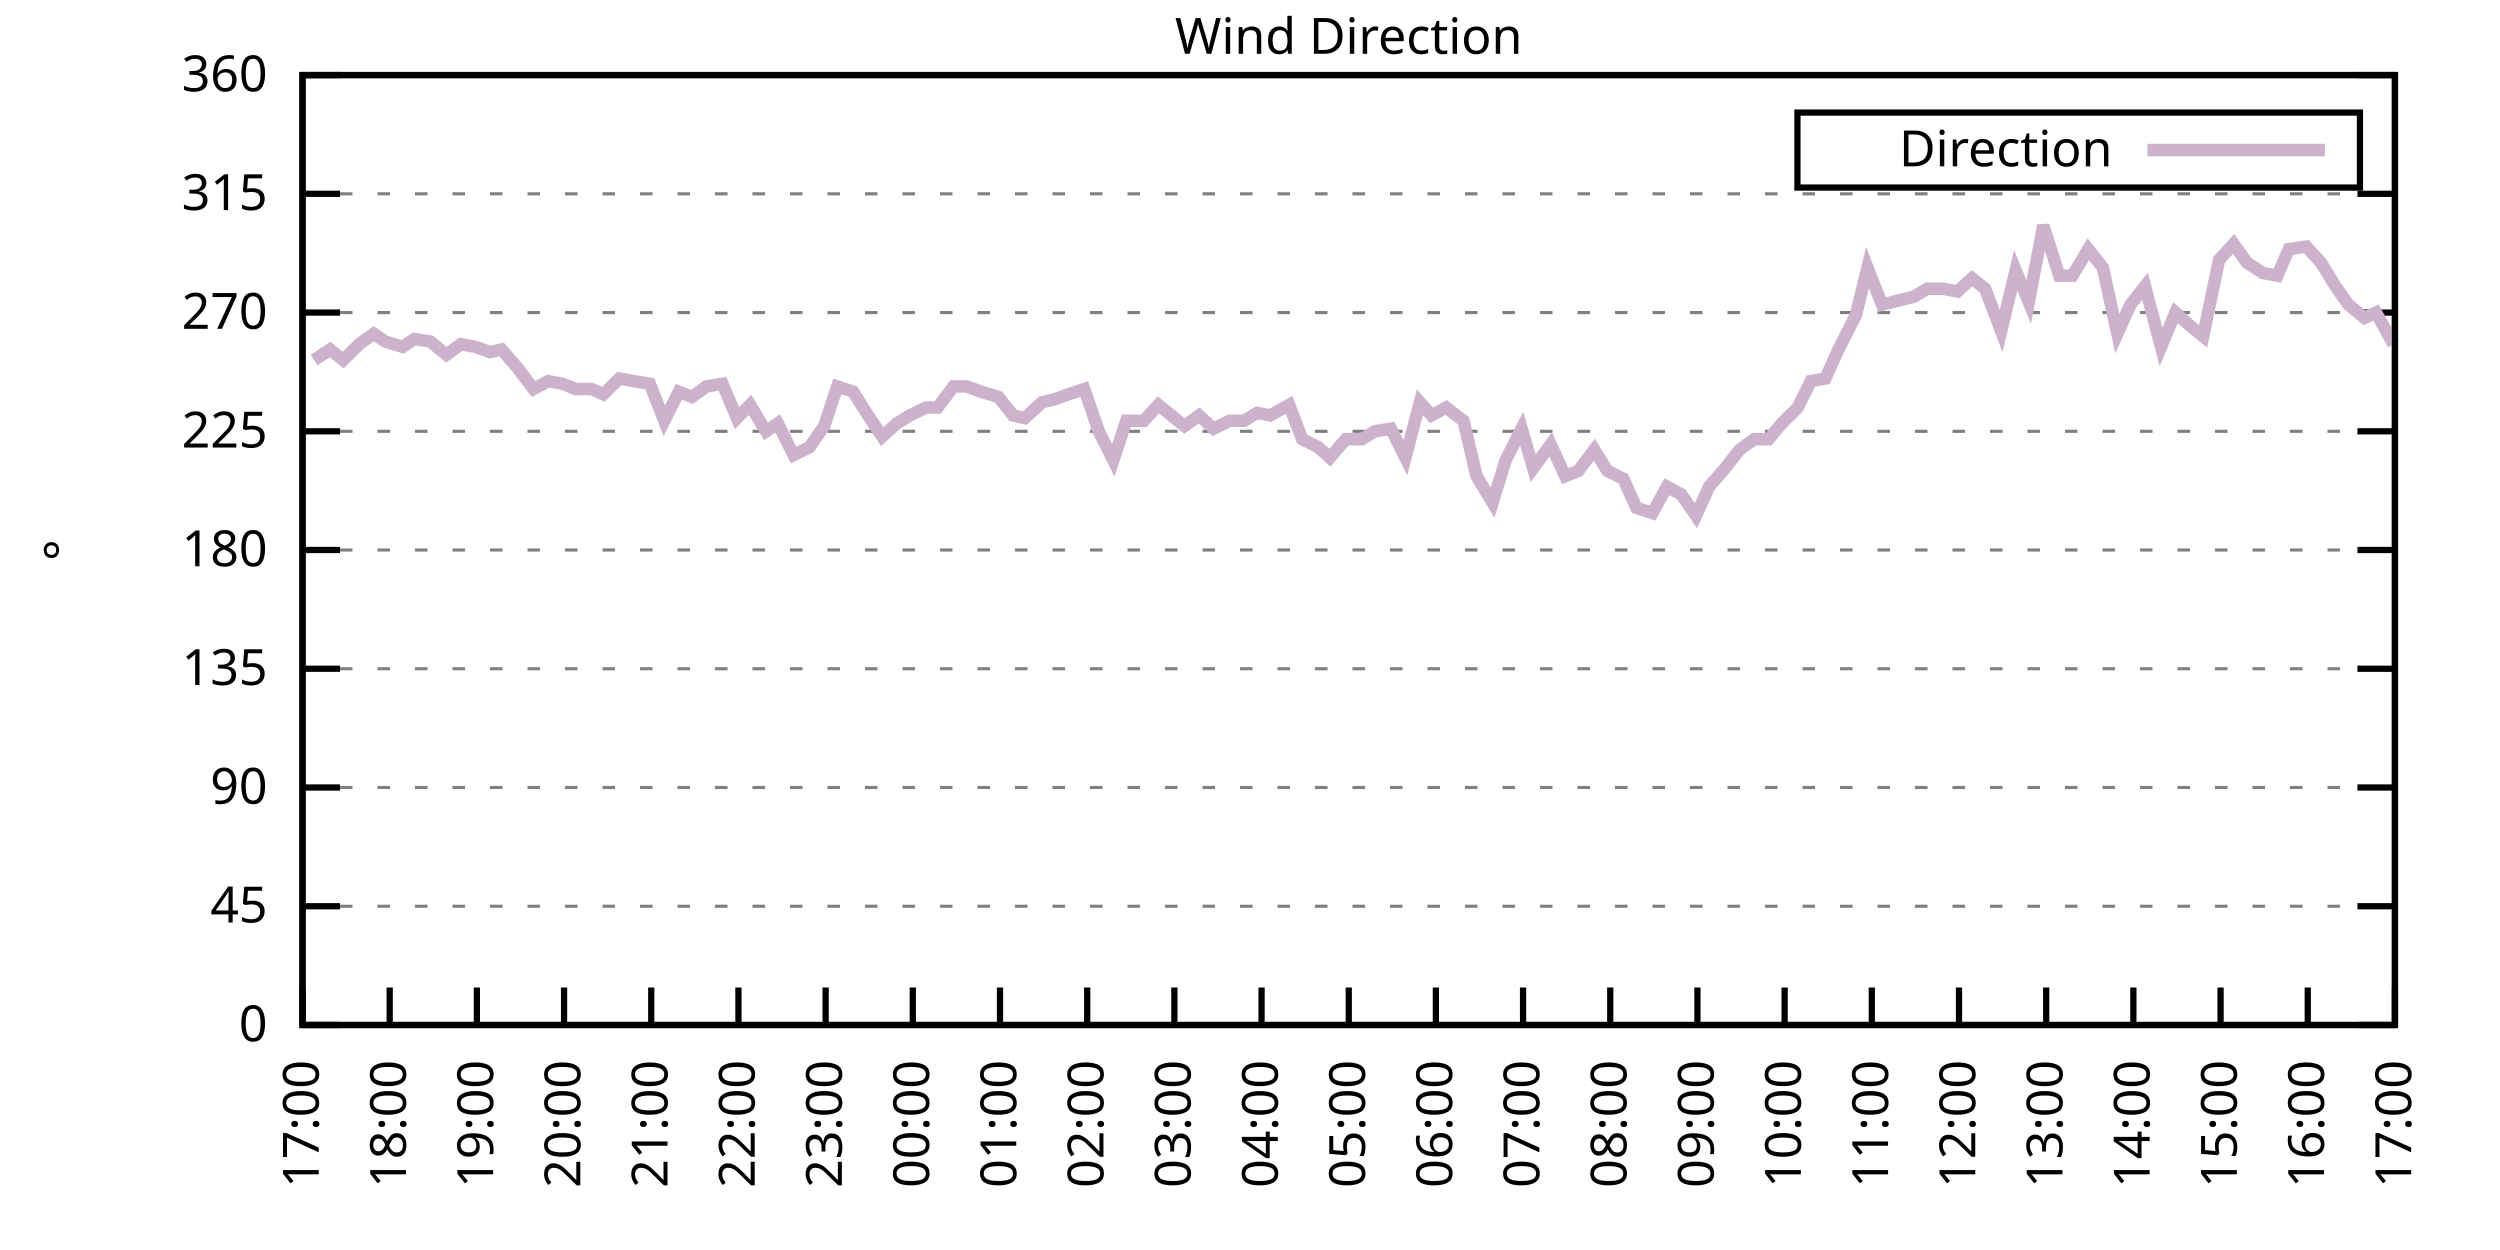
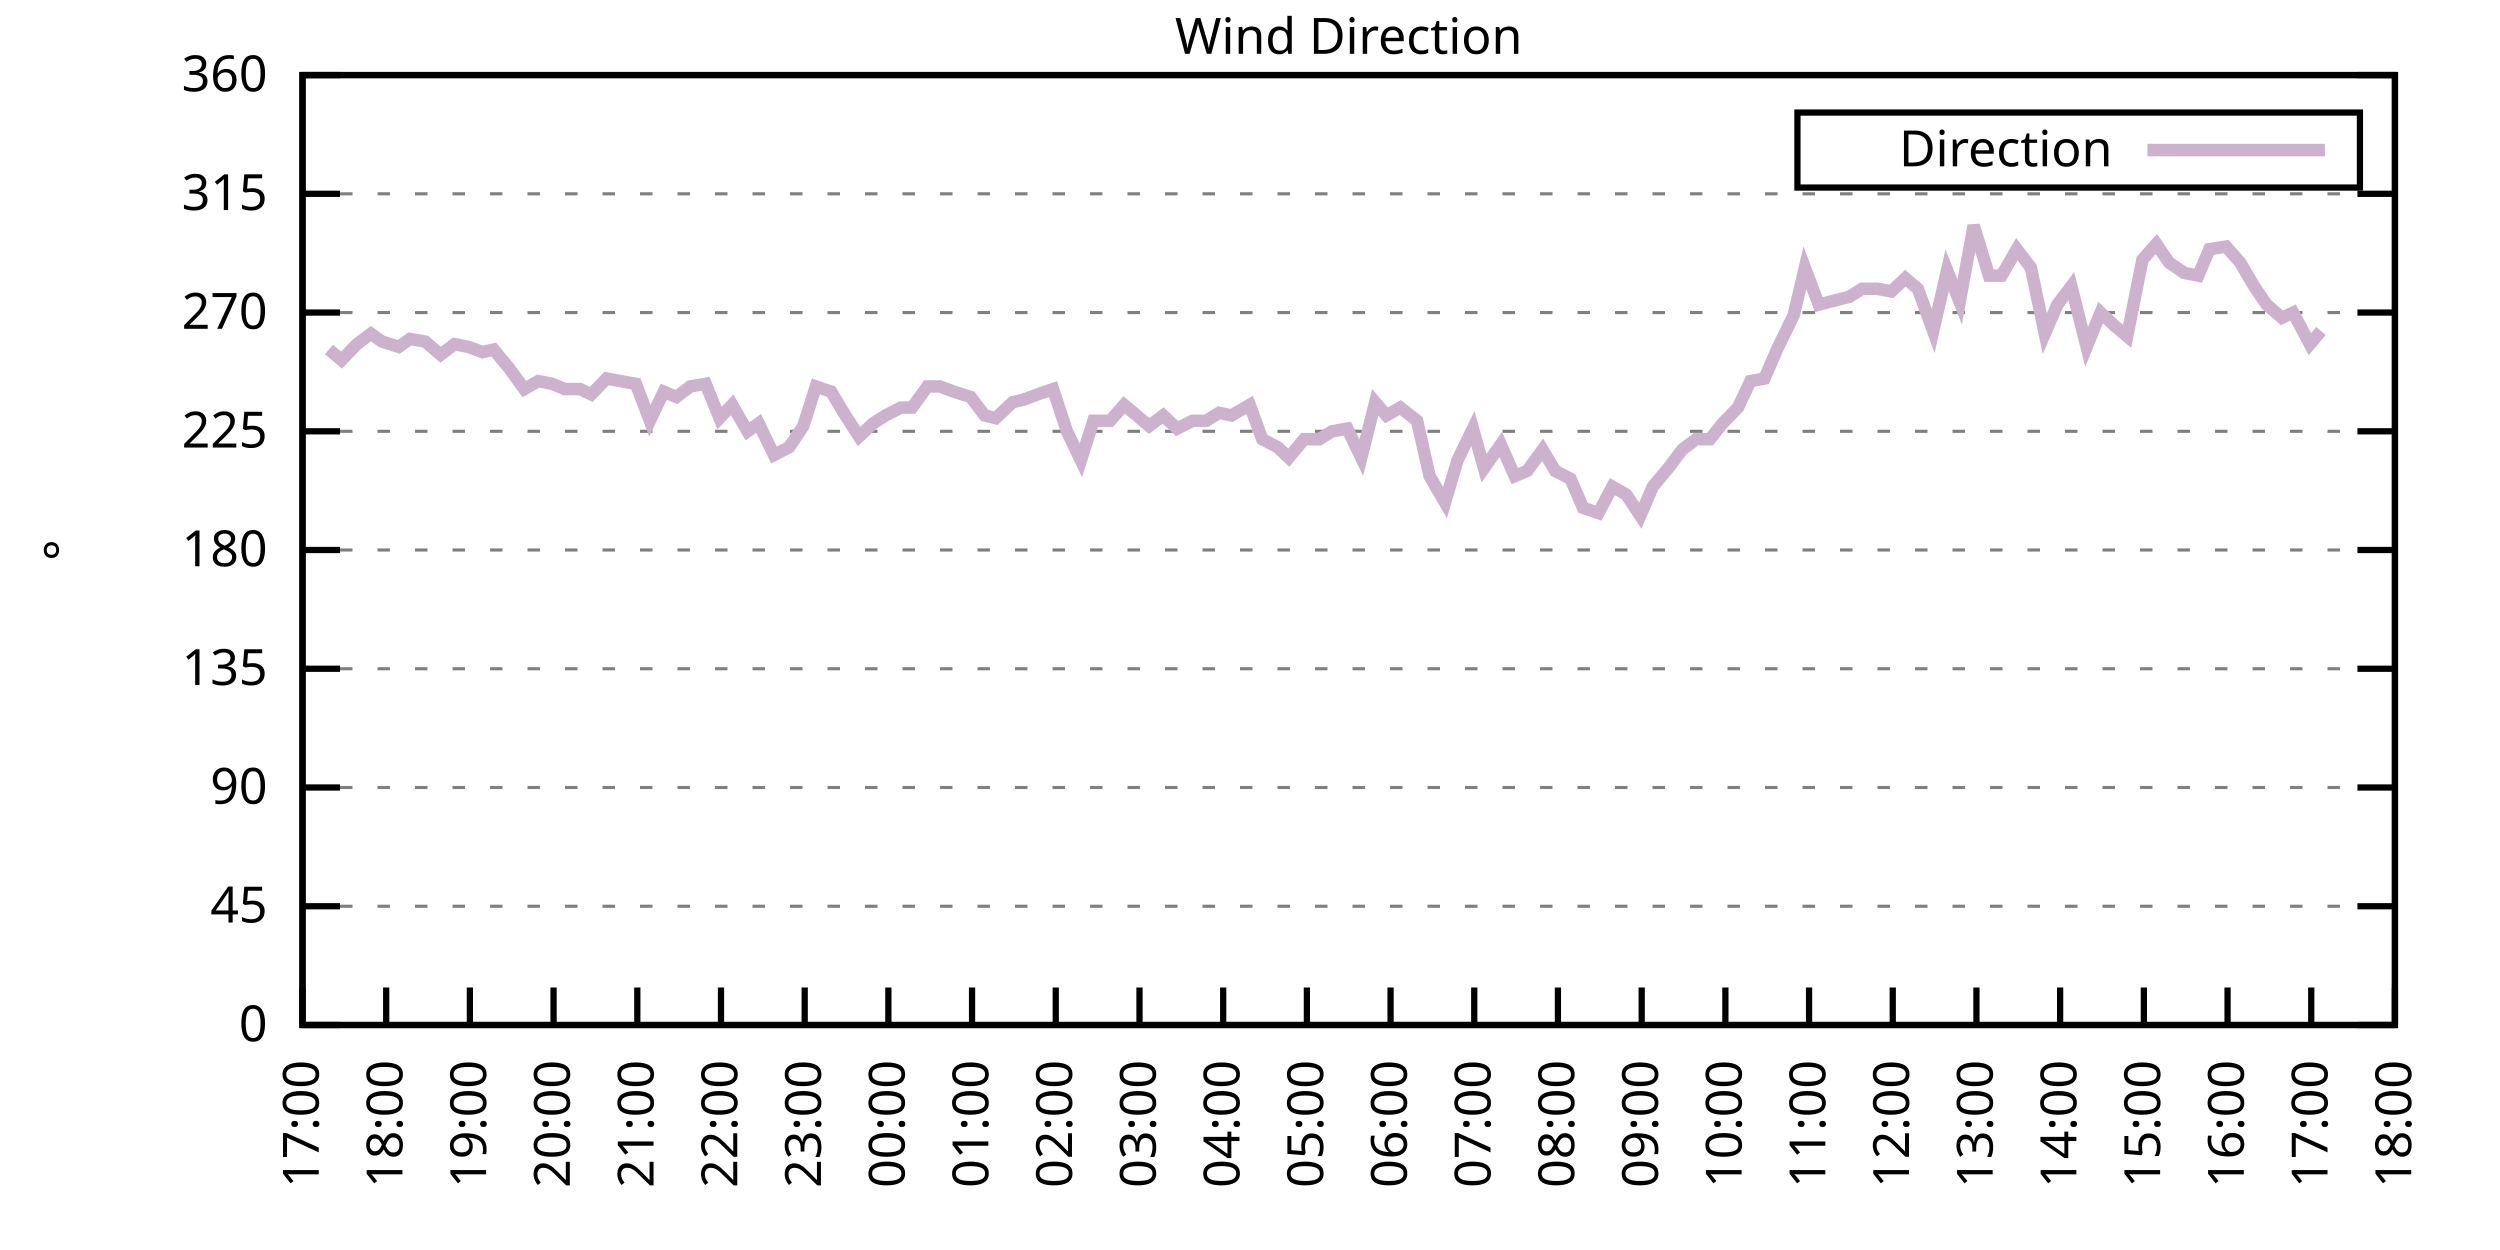
<svg xmlns="http://www.w3.org/2000/svg" xmlns:xlink="http://www.w3.org/1999/xlink" width="400" height="200" viewBox="0 0 400 200">
  <g id="gnuplot_canvas">
    <rect x="0" y="0" width="400" height="200" fill="none" />
    <defs>
      <circle id="gpDot" r="0.5" stroke-width="0.5" stroke="currentColor" />
      <path id="gpPt0" stroke-width="0.333" stroke="currentColor" d="M-1,0 h2 M0,-1 v2" />
      <path id="gpPt1" stroke-width="0.333" stroke="currentColor" d="M-1,-1 L1,1 M1,-1 L-1,1" />
      <path id="gpPt2" stroke-width="0.333" stroke="currentColor" d="M-1,0 L1,0 M0,-1 L0,1 M-1,-1 L1,1 M-1,1 L1,-1" />
      <rect id="gpPt3" stroke-width="0.333" stroke="currentColor" x="-1" y="-1" width="2" height="2" />
      <rect id="gpPt4" stroke-width="0.333" stroke="currentColor" fill="currentColor" x="-1" y="-1" width="2" height="2" />
      <circle id="gpPt5" stroke-width="0.333" stroke="currentColor" cx="0" cy="0" r="1" />
      <use xlink:href="#gpPt5" id="gpPt6" fill="currentColor" stroke="none" />
      <path id="gpPt7" stroke-width="0.333" stroke="currentColor" d="M0,-1.33 L-1.33,0.67 L1.33,0.67 z" />
      <use xlink:href="#gpPt7" id="gpPt8" fill="currentColor" stroke="none" />
      <use xlink:href="#gpPt7" id="gpPt9" stroke="currentColor" transform="rotate(180)" />
      <use xlink:href="#gpPt9" id="gpPt10" fill="currentColor" stroke="none" />
      <use xlink:href="#gpPt3" id="gpPt11" stroke="currentColor" transform="rotate(45)" />
      <use xlink:href="#gpPt11" id="gpPt12" fill="currentColor" stroke="none" />
      <path id="gpPt13" stroke-width="0.333" stroke="currentColor" d="M0,1.330 L1.265,0.411 L0.782,-1.067 L-0.782,-1.076 L-1.265,0.411 z" />
      <use xlink:href="#gpPt13" id="gpPt14" fill="currentColor" stroke="none" />
      <filter id="textbox" filterUnits="objectBoundingBox" x="0" y="0" height="1" width="1">
        <feFlood flood-color="white" flood-opacity="1" result="bgnd" />
        <feComposite in="SourceGraphic" in2="bgnd" operator="atop" />
      </filter>
      <filter id="greybox" filterUnits="objectBoundingBox" x="0" y="0" height="1" width="1">
        <feFlood flood-color="lightgrey" flood-opacity="1" result="grey" />
        <feComposite in="SourceGraphic" in2="grey" operator="atop" />
      </filter>
    </defs>
    <g fill="none" color="white" stroke="currentColor" stroke-width="1.00" stroke-linecap="butt" stroke-linejoin="miter">
</g>
    <g fill="none" color="black" stroke="currentColor" stroke-width="1.00" stroke-linecap="butt" stroke-linejoin="miter">
      <g stroke="none" shape-rendering="crispEdges">
        <polygon fill="rgb(255, 255, 255)" points="48.40,164.00 383.18,164.00 383.18,12.02 48.40,12.02 " />
      </g>
    </g>
    <g fill="none" color="black" stroke="currentColor" stroke-width="1.00" stroke-linecap="butt" stroke-linejoin="miter">
</g>
    <g fill="none" color="black" stroke="black" stroke-width="0.50" stroke-linecap="butt" stroke-linejoin="miter">
</g>
    <g fill="none" color="gray" stroke="currentColor" stroke-width="0.50" stroke-linecap="butt" stroke-linejoin="miter">
      <path stroke="gray" stroke-dasharray="2,4" class="gridline" d="M48.40,164.00 L383.19,164.00  " />
    </g>
    <g fill="none" color="gray" stroke="gray" stroke-width="1.00" stroke-linecap="butt" stroke-linejoin="miter">
</g>
    <g fill="none" color="black" stroke="currentColor" stroke-width="1.00" stroke-linecap="butt" stroke-linejoin="miter">
      <path stroke="black" d="M48.40,164.00 L54.40,164.00 M383.19,164.00 L377.19,164.00  " />
      <g transform="translate(42.80,166.60)" stroke="none" fill="black" font-family="Sans" font-size="8.00" text-anchor="end">
        <text>
          <tspan font-family="Sans"> 0</tspan>
        </text>
      </g>
    </g>
    <g fill="none" color="black" stroke="currentColor" stroke-width="1.00" stroke-linecap="butt" stroke-linejoin="miter">
</g>
    <g fill="none" color="black" stroke="black" stroke-width="0.50" stroke-linecap="butt" stroke-linejoin="miter">
</g>
    <g fill="none" color="gray" stroke="currentColor" stroke-width="0.50" stroke-linecap="butt" stroke-linejoin="miter">
      <path stroke="gray" stroke-dasharray="2,4" class="gridline" d="M48.40,145.00 L383.19,145.00  " />
    </g>
    <g fill="none" color="gray" stroke="gray" stroke-width="1.00" stroke-linecap="butt" stroke-linejoin="miter">
</g>
    <g fill="none" color="black" stroke="currentColor" stroke-width="1.00" stroke-linecap="butt" stroke-linejoin="miter">
      <path stroke="black" d="M48.40,145.00 L54.40,145.00 M383.19,145.00 L377.19,145.00  " />
      <g transform="translate(42.80,147.60)" stroke="none" fill="black" font-family="Sans" font-size="8.00" text-anchor="end">
        <text>
          <tspan font-family="Sans"> 45</tspan>
        </text>
      </g>
    </g>
    <g fill="none" color="black" stroke="currentColor" stroke-width="1.00" stroke-linecap="butt" stroke-linejoin="miter">
</g>
    <g fill="none" color="black" stroke="black" stroke-width="0.50" stroke-linecap="butt" stroke-linejoin="miter">
</g>
    <g fill="none" color="gray" stroke="currentColor" stroke-width="0.50" stroke-linecap="butt" stroke-linejoin="miter">
      <path stroke="gray" stroke-dasharray="2,4" class="gridline" d="M48.40,126.00 L383.19,126.00  " />
    </g>
    <g fill="none" color="gray" stroke="gray" stroke-width="1.00" stroke-linecap="butt" stroke-linejoin="miter">
</g>
    <g fill="none" color="black" stroke="currentColor" stroke-width="1.00" stroke-linecap="butt" stroke-linejoin="miter">
      <path stroke="black" d="M48.40,126.00 L54.40,126.00 M383.19,126.00 L377.19,126.00  " />
      <g transform="translate(42.80,128.60)" stroke="none" fill="black" font-family="Sans" font-size="8.00" text-anchor="end">
        <text>
          <tspan font-family="Sans"> 90</tspan>
        </text>
      </g>
    </g>
    <g fill="none" color="black" stroke="currentColor" stroke-width="1.00" stroke-linecap="butt" stroke-linejoin="miter">
</g>
    <g fill="none" color="black" stroke="black" stroke-width="0.50" stroke-linecap="butt" stroke-linejoin="miter">
</g>
    <g fill="none" color="gray" stroke="currentColor" stroke-width="0.50" stroke-linecap="butt" stroke-linejoin="miter">
      <path stroke="gray" stroke-dasharray="2,4" class="gridline" d="M48.40,107.00 L383.19,107.00  " />
    </g>
    <g fill="none" color="gray" stroke="gray" stroke-width="1.00" stroke-linecap="butt" stroke-linejoin="miter">
</g>
    <g fill="none" color="black" stroke="currentColor" stroke-width="1.00" stroke-linecap="butt" stroke-linejoin="miter">
      <path stroke="black" d="M48.40,107.00 L54.40,107.00 M383.19,107.00 L377.19,107.00  " />
      <g transform="translate(42.80,109.60)" stroke="none" fill="black" font-family="Sans" font-size="8.00" text-anchor="end">
        <text>
          <tspan font-family="Sans"> 135</tspan>
        </text>
      </g>
    </g>
    <g fill="none" color="black" stroke="currentColor" stroke-width="1.00" stroke-linecap="butt" stroke-linejoin="miter">
</g>
    <g fill="none" color="black" stroke="black" stroke-width="0.50" stroke-linecap="butt" stroke-linejoin="miter">
</g>
    <g fill="none" color="gray" stroke="currentColor" stroke-width="0.50" stroke-linecap="butt" stroke-linejoin="miter">
      <path stroke="gray" stroke-dasharray="2,4" class="gridline" d="M48.40,88.00 L383.19,88.00  " />
    </g>
    <g fill="none" color="gray" stroke="gray" stroke-width="1.00" stroke-linecap="butt" stroke-linejoin="miter">
</g>
    <g fill="none" color="black" stroke="currentColor" stroke-width="1.00" stroke-linecap="butt" stroke-linejoin="miter">
      <path stroke="black" d="M48.40,88.00 L54.40,88.00 M383.19,88.00 L377.19,88.00  " />
      <g transform="translate(42.80,90.60)" stroke="none" fill="black" font-family="Sans" font-size="8.00" text-anchor="end">
        <text>
          <tspan font-family="Sans"> 180</tspan>
        </text>
      </g>
    </g>
    <g fill="none" color="black" stroke="currentColor" stroke-width="1.00" stroke-linecap="butt" stroke-linejoin="miter">
</g>
    <g fill="none" color="black" stroke="black" stroke-width="0.50" stroke-linecap="butt" stroke-linejoin="miter">
</g>
    <g fill="none" color="gray" stroke="currentColor" stroke-width="0.50" stroke-linecap="butt" stroke-linejoin="miter">
      <path stroke="gray" stroke-dasharray="2,4" class="gridline" d="M48.40,69.01 L383.19,69.01  " />
    </g>
    <g fill="none" color="gray" stroke="gray" stroke-width="1.00" stroke-linecap="butt" stroke-linejoin="miter">
</g>
    <g fill="none" color="black" stroke="currentColor" stroke-width="1.00" stroke-linecap="butt" stroke-linejoin="miter">
      <path stroke="black" d="M48.40,69.01 L54.40,69.01 M383.19,69.01 L377.19,69.01  " />
      <g transform="translate(42.80,71.61)" stroke="none" fill="black" font-family="Sans" font-size="8.00" text-anchor="end">
        <text>
          <tspan font-family="Sans"> 225</tspan>
        </text>
      </g>
    </g>
    <g fill="none" color="black" stroke="currentColor" stroke-width="1.00" stroke-linecap="butt" stroke-linejoin="miter">
</g>
    <g fill="none" color="black" stroke="black" stroke-width="0.50" stroke-linecap="butt" stroke-linejoin="miter">
</g>
    <g fill="none" color="gray" stroke="currentColor" stroke-width="0.50" stroke-linecap="butt" stroke-linejoin="miter">
      <path stroke="gray" stroke-dasharray="2,4" class="gridline" d="M48.40,50.01 L383.19,50.01  " />
    </g>
    <g fill="none" color="gray" stroke="gray" stroke-width="1.00" stroke-linecap="butt" stroke-linejoin="miter">
</g>
    <g fill="none" color="black" stroke="currentColor" stroke-width="1.00" stroke-linecap="butt" stroke-linejoin="miter">
      <path stroke="black" d="M48.40,50.01 L54.40,50.01 M383.19,50.01 L377.19,50.01  " />
      <g transform="translate(42.80,52.61)" stroke="none" fill="black" font-family="Sans" font-size="8.00" text-anchor="end">
        <text>
          <tspan font-family="Sans"> 270</tspan>
        </text>
      </g>
    </g>
    <g fill="none" color="black" stroke="currentColor" stroke-width="1.00" stroke-linecap="butt" stroke-linejoin="miter">
</g>
    <g fill="none" color="black" stroke="black" stroke-width="0.50" stroke-linecap="butt" stroke-linejoin="miter">
</g>
    <g fill="none" color="gray" stroke="currentColor" stroke-width="0.50" stroke-linecap="butt" stroke-linejoin="miter">
      <path stroke="gray" stroke-dasharray="2,4" class="gridline" d="M48.40,31.01 L383.19,31.01  " />
    </g>
    <g fill="none" color="gray" stroke="gray" stroke-width="1.00" stroke-linecap="butt" stroke-linejoin="miter">
</g>
    <g fill="none" color="black" stroke="currentColor" stroke-width="1.00" stroke-linecap="butt" stroke-linejoin="miter">
      <path stroke="black" d="M48.40,31.01 L54.40,31.01 M383.19,31.01 L377.19,31.01  " />
      <g transform="translate(42.80,33.61)" stroke="none" fill="black" font-family="Sans" font-size="8.00" text-anchor="end">
        <text>
          <tspan font-family="Sans"> 315</tspan>
        </text>
      </g>
    </g>
    <g fill="none" color="black" stroke="currentColor" stroke-width="1.00" stroke-linecap="butt" stroke-linejoin="miter">
</g>
    <g fill="none" color="black" stroke="black" stroke-width="0.50" stroke-linecap="butt" stroke-linejoin="miter">
</g>
    <g fill="none" color="gray" stroke="currentColor" stroke-width="0.50" stroke-linecap="butt" stroke-linejoin="miter">
      <path stroke="gray" stroke-dasharray="2,4" class="gridline" d="M48.40,12.01 L383.19,12.01  " />
    </g>
    <g fill="none" color="gray" stroke="gray" stroke-width="1.00" stroke-linecap="butt" stroke-linejoin="miter">
</g>
    <g fill="none" color="black" stroke="currentColor" stroke-width="1.00" stroke-linecap="butt" stroke-linejoin="miter">
      <path stroke="black" d="M48.40,12.01 L54.40,12.01 M383.19,12.01 L377.19,12.01  " />
      <g transform="translate(42.80,14.61)" stroke="none" fill="black" font-family="Sans" font-size="8.00" text-anchor="end">
        <text>
          <tspan font-family="Sans"> 360</tspan>
        </text>
      </g>
    </g>
    <g fill="none" color="black" stroke="currentColor" stroke-width="1.00" stroke-linecap="butt" stroke-linejoin="miter">
      <path stroke="black" d="M48.40,164.00 L48.40,158.00  " />
      <g transform="translate(51.00,169.60) rotate(270.00)" stroke="none" fill="black" font-family="Sans" font-size="8.00" text-anchor="end">
        <text>
          <tspan font-family="Sans">17:00</tspan>
        </text>
      </g>
    </g>
    <g fill="none" color="black" stroke="currentColor" stroke-width="1.00" stroke-linecap="butt" stroke-linejoin="miter">
-       <path stroke="black" d="M62.35,164.00 L62.35,158.00  " />
-       <g transform="translate(64.95,169.60) rotate(270.00)" stroke="none" fill="black" font-family="Sans" font-size="8.00" text-anchor="end">
+       <path stroke="black" d="M61.79,164.00 L61.79,158.00  " />
+       <g transform="translate(64.39,169.60) rotate(270.00)" stroke="none" fill="black" font-family="Sans" font-size="8.00" text-anchor="end">
        <text>
          <tspan font-family="Sans">18:00</tspan>
        </text>
      </g>
    </g>
    <g fill="none" color="black" stroke="currentColor" stroke-width="1.00" stroke-linecap="butt" stroke-linejoin="miter">
-       <path stroke="black" d="M76.30,164.00 L76.30,158.00  " />
-       <g transform="translate(78.90,169.60) rotate(270.00)" stroke="none" fill="black" font-family="Sans" font-size="8.00" text-anchor="end">
+       <path stroke="black" d="M75.18,164.00 L75.18,158.00  " />
+       <g transform="translate(77.78,169.60) rotate(270.00)" stroke="none" fill="black" font-family="Sans" font-size="8.00" text-anchor="end">
        <text>
          <tspan font-family="Sans">19:00</tspan>
        </text>
      </g>
    </g>
    <g fill="none" color="black" stroke="currentColor" stroke-width="1.00" stroke-linecap="butt" stroke-linejoin="miter">
-       <path stroke="black" d="M90.25,164.00 L90.25,158.00  " />
-       <g transform="translate(92.85,169.60) rotate(270.00)" stroke="none" fill="black" font-family="Sans" font-size="8.00" text-anchor="end">
+       <path stroke="black" d="M88.57,164.00 L88.57,158.00  " />
+       <g transform="translate(91.17,169.60) rotate(270.00)" stroke="none" fill="black" font-family="Sans" font-size="8.00" text-anchor="end">
        <text>
          <tspan font-family="Sans">20:00</tspan>
        </text>
      </g>
    </g>
    <g fill="none" color="black" stroke="currentColor" stroke-width="1.00" stroke-linecap="butt" stroke-linejoin="miter">
-       <path stroke="black" d="M104.20,164.00 L104.20,158.00  " />
-       <g transform="translate(106.80,169.60) rotate(270.00)" stroke="none" fill="black" font-family="Sans" font-size="8.00" text-anchor="end">
+       <path stroke="black" d="M101.97,164.00 L101.97,158.00  " />
+       <g transform="translate(104.57,169.60) rotate(270.00)" stroke="none" fill="black" font-family="Sans" font-size="8.00" text-anchor="end">
        <text>
          <tspan font-family="Sans">21:00</tspan>
        </text>
      </g>
    </g>
    <g fill="none" color="black" stroke="currentColor" stroke-width="1.00" stroke-linecap="butt" stroke-linejoin="miter">
-       <path stroke="black" d="M118.15,164.00 L118.15,158.00  " />
-       <g transform="translate(120.75,169.60) rotate(270.00)" stroke="none" fill="black" font-family="Sans" font-size="8.00" text-anchor="end">
+       <path stroke="black" d="M115.36,164.00 L115.36,158.00  " />
+       <g transform="translate(117.96,169.60) rotate(270.00)" stroke="none" fill="black" font-family="Sans" font-size="8.00" text-anchor="end">
        <text>
          <tspan font-family="Sans">22:00</tspan>
        </text>
      </g>
    </g>
    <g fill="none" color="black" stroke="currentColor" stroke-width="1.00" stroke-linecap="butt" stroke-linejoin="miter">
-       <path stroke="black" d="M132.10,164.00 L132.10,158.00  " />
-       <g transform="translate(134.70,169.60) rotate(270.00)" stroke="none" fill="black" font-family="Sans" font-size="8.00" text-anchor="end">
+       <path stroke="black" d="M128.75,164.00 L128.75,158.00  " />
+       <g transform="translate(131.35,169.60) rotate(270.00)" stroke="none" fill="black" font-family="Sans" font-size="8.00" text-anchor="end">
        <text>
          <tspan font-family="Sans">23:00</tspan>
        </text>
      </g>
    </g>
    <g fill="none" color="black" stroke="currentColor" stroke-width="1.00" stroke-linecap="butt" stroke-linejoin="miter">
-       <path stroke="black" d="M146.05,164.00 L146.05,158.00  " />
-       <g transform="translate(148.65,169.60) rotate(270.00)" stroke="none" fill="black" font-family="Sans" font-size="8.00" text-anchor="end">
+       <path stroke="black" d="M142.14,164.00 L142.14,158.00  " />
+       <g transform="translate(144.74,169.60) rotate(270.00)" stroke="none" fill="black" font-family="Sans" font-size="8.00" text-anchor="end">
        <text>
          <tspan font-family="Sans">00:00</tspan>
        </text>
      </g>
    </g>
    <g fill="none" color="black" stroke="currentColor" stroke-width="1.00" stroke-linecap="butt" stroke-linejoin="miter">
-       <path stroke="black" d="M160.00,164.00 L160.00,158.00  " />
-       <g transform="translate(162.60,169.60) rotate(270.00)" stroke="none" fill="black" font-family="Sans" font-size="8.00" text-anchor="end">
+       <path stroke="black" d="M155.53,164.00 L155.53,158.00  " />
+       <g transform="translate(158.13,169.60) rotate(270.00)" stroke="none" fill="black" font-family="Sans" font-size="8.00" text-anchor="end">
        <text>
          <tspan font-family="Sans">01:00</tspan>
        </text>
      </g>
    </g>
    <g fill="none" color="black" stroke="currentColor" stroke-width="1.00" stroke-linecap="butt" stroke-linejoin="miter">
-       <path stroke="black" d="M173.95,164.00 L173.95,158.00  " />
-       <g transform="translate(176.55,169.60) rotate(270.00)" stroke="none" fill="black" font-family="Sans" font-size="8.00" text-anchor="end">
+       <path stroke="black" d="M168.92,164.00 L168.92,158.00  " />
+       <g transform="translate(171.52,169.60) rotate(270.00)" stroke="none" fill="black" font-family="Sans" font-size="8.00" text-anchor="end">
        <text>
          <tspan font-family="Sans">02:00</tspan>
        </text>
      </g>
    </g>
    <g fill="none" color="black" stroke="currentColor" stroke-width="1.00" stroke-linecap="butt" stroke-linejoin="miter">
-       <path stroke="black" d="M187.90,164.00 L187.90,158.00  " />
-       <g transform="translate(190.50,169.60) rotate(270.00)" stroke="none" fill="black" font-family="Sans" font-size="8.00" text-anchor="end">
+       <path stroke="black" d="M182.32,164.00 L182.32,158.00  " />
+       <g transform="translate(184.92,169.60) rotate(270.00)" stroke="none" fill="black" font-family="Sans" font-size="8.00" text-anchor="end">
        <text>
          <tspan font-family="Sans">03:00</tspan>
        </text>
      </g>
    </g>
    <g fill="none" color="black" stroke="currentColor" stroke-width="1.00" stroke-linecap="butt" stroke-linejoin="miter">
-       <path stroke="black" d="M201.85,164.00 L201.85,158.00  " />
-       <g transform="translate(204.45,169.60) rotate(270.00)" stroke="none" fill="black" font-family="Sans" font-size="8.00" text-anchor="end">
+       <path stroke="black" d="M195.71,164.00 L195.71,158.00  " />
+       <g transform="translate(198.31,169.60) rotate(270.00)" stroke="none" fill="black" font-family="Sans" font-size="8.00" text-anchor="end">
        <text>
          <tspan font-family="Sans">04:00</tspan>
        </text>
      </g>
    </g>
    <g fill="none" color="black" stroke="currentColor" stroke-width="1.00" stroke-linecap="butt" stroke-linejoin="miter">
-       <path stroke="black" d="M215.80,164.00 L215.80,158.00  " />
-       <g transform="translate(218.40,169.60) rotate(270.00)" stroke="none" fill="black" font-family="Sans" font-size="8.00" text-anchor="end">
+       <path stroke="black" d="M209.10,164.00 L209.10,158.00  " />
+       <g transform="translate(211.70,169.60) rotate(270.00)" stroke="none" fill="black" font-family="Sans" font-size="8.00" text-anchor="end">
        <text>
          <tspan font-family="Sans">05:00</tspan>
        </text>
      </g>
    </g>
    <g fill="none" color="black" stroke="currentColor" stroke-width="1.00" stroke-linecap="butt" stroke-linejoin="miter">
-       <path stroke="black" d="M229.74,164.00 L229.74,158.00  " />
-       <g transform="translate(232.34,169.60) rotate(270.00)" stroke="none" fill="black" font-family="Sans" font-size="8.00" text-anchor="end">
+       <path stroke="black" d="M222.49,164.00 L222.49,158.00  " />
+       <g transform="translate(225.09,169.60) rotate(270.00)" stroke="none" fill="black" font-family="Sans" font-size="8.00" text-anchor="end">
        <text>
          <tspan font-family="Sans">06:00</tspan>
        </text>
      </g>
    </g>
    <g fill="none" color="black" stroke="currentColor" stroke-width="1.00" stroke-linecap="butt" stroke-linejoin="miter">
-       <path stroke="black" d="M243.69,164.00 L243.69,158.00  " />
-       <g transform="translate(246.29,169.60) rotate(270.00)" stroke="none" fill="black" font-family="Sans" font-size="8.00" text-anchor="end">
+       <path stroke="black" d="M235.88,164.00 L235.88,158.00  " />
+       <g transform="translate(238.48,169.60) rotate(270.00)" stroke="none" fill="black" font-family="Sans" font-size="8.00" text-anchor="end">
        <text>
          <tspan font-family="Sans">07:00</tspan>
        </text>
      </g>
    </g>
    <g fill="none" color="black" stroke="currentColor" stroke-width="1.00" stroke-linecap="butt" stroke-linejoin="miter">
-       <path stroke="black" d="M257.64,164.00 L257.64,158.00  " />
-       <g transform="translate(260.24,169.60) rotate(270.00)" stroke="none" fill="black" font-family="Sans" font-size="8.00" text-anchor="end">
+       <path stroke="black" d="M249.27,164.00 L249.27,158.00  " />
+       <g transform="translate(251.87,169.60) rotate(270.00)" stroke="none" fill="black" font-family="Sans" font-size="8.00" text-anchor="end">
        <text>
          <tspan font-family="Sans">08:00</tspan>
        </text>
      </g>
    </g>
    <g fill="none" color="black" stroke="currentColor" stroke-width="1.00" stroke-linecap="butt" stroke-linejoin="miter">
-       <path stroke="black" d="M271.59,164.00 L271.59,158.00  " />
-       <g transform="translate(274.19,169.60) rotate(270.00)" stroke="none" fill="black" font-family="Sans" font-size="8.00" text-anchor="end">
+       <path stroke="black" d="M262.67,164.00 L262.67,158.00  " />
+       <g transform="translate(265.27,169.60) rotate(270.00)" stroke="none" fill="black" font-family="Sans" font-size="8.00" text-anchor="end">
        <text>
          <tspan font-family="Sans">09:00</tspan>
        </text>
      </g>
    </g>
    <g fill="none" color="black" stroke="currentColor" stroke-width="1.00" stroke-linecap="butt" stroke-linejoin="miter">
-       <path stroke="black" d="M285.54,164.00 L285.54,158.00  " />
-       <g transform="translate(288.14,169.60) rotate(270.00)" stroke="none" fill="black" font-family="Sans" font-size="8.00" text-anchor="end">
+       <path stroke="black" d="M276.06,164.00 L276.06,158.00  " />
+       <g transform="translate(278.66,169.60) rotate(270.00)" stroke="none" fill="black" font-family="Sans" font-size="8.00" text-anchor="end">
        <text>
          <tspan font-family="Sans">10:00</tspan>
        </text>
      </g>
    </g>
    <g fill="none" color="black" stroke="currentColor" stroke-width="1.00" stroke-linecap="butt" stroke-linejoin="miter">
-       <path stroke="black" d="M299.49,164.00 L299.49,158.00  " />
-       <g transform="translate(302.09,169.60) rotate(270.00)" stroke="none" fill="black" font-family="Sans" font-size="8.00" text-anchor="end">
+       <path stroke="black" d="M289.45,164.00 L289.45,158.00  " />
+       <g transform="translate(292.05,169.60) rotate(270.00)" stroke="none" fill="black" font-family="Sans" font-size="8.00" text-anchor="end">
        <text>
          <tspan font-family="Sans">11:00</tspan>
        </text>
      </g>
    </g>
    <g fill="none" color="black" stroke="currentColor" stroke-width="1.00" stroke-linecap="butt" stroke-linejoin="miter">
-       <path stroke="black" d="M313.44,164.00 L313.44,158.00  " />
-       <g transform="translate(316.04,169.60) rotate(270.00)" stroke="none" fill="black" font-family="Sans" font-size="8.00" text-anchor="end">
+       <path stroke="black" d="M302.84,164.00 L302.84,158.00  " />
+       <g transform="translate(305.44,169.60) rotate(270.00)" stroke="none" fill="black" font-family="Sans" font-size="8.00" text-anchor="end">
        <text>
          <tspan font-family="Sans">12:00</tspan>
        </text>
      </g>
    </g>
    <g fill="none" color="black" stroke="currentColor" stroke-width="1.00" stroke-linecap="butt" stroke-linejoin="miter">
-       <path stroke="black" d="M327.39,164.00 L327.39,158.00  " />
-       <g transform="translate(329.99,169.60) rotate(270.00)" stroke="none" fill="black" font-family="Sans" font-size="8.00" text-anchor="end">
+       <path stroke="black" d="M316.23,164.00 L316.23,158.00  " />
+       <g transform="translate(318.83,169.60) rotate(270.00)" stroke="none" fill="black" font-family="Sans" font-size="8.00" text-anchor="end">
        <text>
          <tspan font-family="Sans">13:00</tspan>
        </text>
      </g>
    </g>
    <g fill="none" color="black" stroke="currentColor" stroke-width="1.00" stroke-linecap="butt" stroke-linejoin="miter">
-       <path stroke="black" d="M341.34,164.00 L341.34,158.00  " />
-       <g transform="translate(343.94,169.60) rotate(270.00)" stroke="none" fill="black" font-family="Sans" font-size="8.00" text-anchor="end">
+       <path stroke="black" d="M329.62,164.00 L329.62,158.00  " />
+       <g transform="translate(332.22,169.60) rotate(270.00)" stroke="none" fill="black" font-family="Sans" font-size="8.00" text-anchor="end">
        <text>
          <tspan font-family="Sans">14:00</tspan>
        </text>
      </g>
    </g>
    <g fill="none" color="black" stroke="currentColor" stroke-width="1.00" stroke-linecap="butt" stroke-linejoin="miter">
-       <path stroke="black" d="M355.29,164.00 L355.29,158.00  " />
-       <g transform="translate(357.89,169.60) rotate(270.00)" stroke="none" fill="black" font-family="Sans" font-size="8.00" text-anchor="end">
+       <path stroke="black" d="M343.02,164.00 L343.02,158.00  " />
+       <g transform="translate(345.62,169.60) rotate(270.00)" stroke="none" fill="black" font-family="Sans" font-size="8.00" text-anchor="end">
        <text>
          <tspan font-family="Sans">15:00</tspan>
        </text>
      </g>
    </g>
    <g fill="none" color="black" stroke="currentColor" stroke-width="1.00" stroke-linecap="butt" stroke-linejoin="miter">
-       <path stroke="black" d="M369.24,164.00 L369.24,158.00  " />
-       <g transform="translate(371.84,169.60) rotate(270.00)" stroke="none" fill="black" font-family="Sans" font-size="8.00" text-anchor="end">
+       <path stroke="black" d="M356.41,164.00 L356.41,158.00  " />
+       <g transform="translate(359.01,169.60) rotate(270.00)" stroke="none" fill="black" font-family="Sans" font-size="8.00" text-anchor="end">
        <text>
          <tspan font-family="Sans">16:00</tspan>
+         </text>
+       </g>
+     </g>
+     <g fill="none" color="black" stroke="currentColor" stroke-width="1.00" stroke-linecap="butt" stroke-linejoin="miter">
+       <path stroke="black" d="M369.80,164.00 L369.80,158.00  " />
+       <g transform="translate(372.40,169.60) rotate(270.00)" stroke="none" fill="black" font-family="Sans" font-size="8.00" text-anchor="end">
+         <text>
+           <tspan font-family="Sans">17:00</tspan>
        </text>
      </g>
    </g>
    <g fill="none" color="black" stroke="currentColor" stroke-width="1.00" stroke-linecap="butt" stroke-linejoin="miter">
      <path stroke="black" d="M383.19,164.00 L383.19,158.00  " />
      <g transform="translate(385.79,169.60) rotate(270.00)" stroke="none" fill="black" font-family="Sans" font-size="8.00" text-anchor="end">
        <text>
-           <tspan font-family="Sans">17:00</tspan>
+           <tspan font-family="Sans">18:00</tspan>
        </text>
      </g>
    </g>
    <g fill="none" color="black" stroke="currentColor" stroke-width="1.00" stroke-linecap="butt" stroke-linejoin="miter">
</g>
    <g fill="none" color="black" stroke="currentColor" stroke-width="1.00" stroke-linecap="butt" stroke-linejoin="miter">
      <path stroke="black" d="M48.40,12.01 L48.40,164.00 L383.19,164.00 L383.19,12.01 L48.40,12.01 Z  " />
    </g>
    <g fill="none" color="black" stroke="currentColor" stroke-width="1.00" stroke-linecap="butt" stroke-linejoin="miter">
</g>
    <g fill="none" color="black" stroke="currentColor" stroke-width="1.00" stroke-linecap="butt" stroke-linejoin="miter">
      <path stroke="black" d="M287.59,30.01 L287.59,18.01 L377.59,18.01 L377.59,30.01 L287.59,30.01 Z  " />
    </g>
    <g id="Wind_direction_plot_1">
      <g fill="none" color="white" stroke="black" stroke-width="2.00" stroke-linecap="butt" stroke-linejoin="miter">
</g>
      <g fill="none" color="black" stroke="currentColor" stroke-width="2.00" stroke-linecap="butt" stroke-linejoin="miter">
        <g transform="translate(337.99,26.61)" stroke="none" fill="black" font-family="Sans" font-size="8.00" text-anchor="end">
          <text>
            <tspan font-family="Sans">Direction</tspan>
          </text>
        </g>
      </g>
      <g fill="none" color="black" stroke="currentColor" stroke-width="2.00" stroke-linecap="butt" stroke-linejoin="miter">
-         <path stroke="rgb(204, 178, 204)" d="M343.59,24.01 L371.99,24.01 M50.26,57.61 L52.82,55.92 L54.91,57.61 L57.47,55.07 L59.79,53.39 L61.65,54.65   L64.44,55.50 L66.30,54.23 L68.86,54.65 L71.42,56.76 L73.74,55.07 L76.07,55.50 L78.39,56.34 L80.25,55.92   L82.81,58.87 L85.37,62.25 L87.69,60.98 L90.02,61.41 L92.11,62.25 L94.67,62.25 L96.53,63.10 L99.08,60.56   L101.41,60.98 L103.97,61.41 L106.29,67.32 L108.62,62.67 L110.71,63.52 L113.03,61.83 L115.59,61.41 L117.92,66.90   L120.01,64.78 L122.57,69.01 L124.43,67.74 L126.98,72.81 L129.54,71.54 L131.87,68.16 L133.96,61.83 L136.51,62.67   L138.61,66.05 L141.16,69.85 L143.49,67.74 L145.58,66.47 L148.14,65.21 L150.00,65.21 L152.56,61.83 L154.65,61.83   L156.97,62.67 L159.76,63.52 L162.09,66.47 L163.95,66.90 L166.74,64.36 L168.60,63.94 L170.92,63.10 L173.48,62.25   L175.81,69.01 L178.13,73.65 L180.22,67.32 L183.01,67.32 L185.34,64.78 L187.43,66.47 L189.52,68.16 L191.85,66.47   L194.17,68.58 L196.73,67.32 L199.06,67.32 L201.15,66.05 L203.24,66.47 L206.26,64.78 L208.36,70.27 L210.91,71.54   L212.77,73.23 L215.33,70.27 L217.89,70.27 L219.98,69.01 L222.54,68.58 L224.86,73.23 L227.19,64.36 L229.05,66.47   L231.37,65.21 L234.16,67.32 L236.25,76.18 L238.81,80.41 L240.90,73.65 L243.46,68.58 L245.32,74.92 L248.11,71.12   L250.44,76.18 L252.53,75.34 L255.09,71.96 L257.18,75.34 L259.74,76.61 L261.83,81.25 L264.39,82.09 L266.71,77.87   L269.04,79.14 L271.36,82.52 L273.45,77.87 L276.01,74.92 L278.34,71.96 L280.66,70.27 L282.99,70.27 L285.08,67.74   L287.64,65.21 L289.73,60.98 L292.05,60.56 L294.15,55.92 L296.94,50.43 L298.80,42.83 L301.12,48.74 L306.23,47.47   L308.33,46.21 L310.88,46.21 L313.21,46.63 L315.53,44.52 L317.63,46.21 L320.18,52.96 L322.51,43.25 L324.60,48.32   L326.93,36.08 L329.48,44.10 L331.58,44.10 L334.13,39.87 L336.46,42.83 L338.78,53.39 L340.88,48.74 L343.20,45.79   L345.76,55.50 L348.08,50.01 L350.41,52.12 L352.50,53.81 L355.06,41.56 L357.38,39.03 L359.48,41.99 L362.03,43.67   L364.36,44.10 L366.22,39.87 L369.01,39.45 L371.33,41.99 L373.66,45.79 L375.75,48.74 L378.31,50.85 L380.17,50.01   L382.96,55.07  " />
+         <path stroke="rgb(204, 178, 204)" d="M343.59,24.01 L371.99,24.01 M52.64,55.92 L54.65,57.61 L57.10,55.07 L59.34,53.39 L61.12,54.65 L63.80,55.50   L65.59,54.23 L68.04,54.65 L70.50,56.76 L72.73,55.07 L74.96,55.50 L77.19,56.34 L78.98,55.92 L81.43,58.87   L83.89,62.25 L86.12,60.98 L88.35,61.41 L90.36,62.25 L92.82,62.25 L94.60,63.10 L97.06,60.56 L99.29,60.98   L101.74,61.41 L103.98,67.32 L106.21,62.67 L108.22,63.52 L110.45,61.83 L112.90,61.41 L115.13,66.90 L117.14,64.78   L119.60,69.01 L121.38,67.74 L123.84,72.81 L126.29,71.54 L128.53,68.16 L130.54,61.83 L132.99,62.67 L135.00,66.05   L137.45,69.85 L139.69,67.74 L141.69,66.47 L144.15,65.21 L145.94,65.21 L148.39,61.83 L150.40,61.83 L152.63,62.67   L155.31,63.52 L157.54,66.47 L159.33,66.90 L162.01,64.36 L163.79,63.94 L166.02,63.10 L168.48,62.25 L170.71,69.01   L172.94,73.65 L174.95,67.32 L177.63,67.32 L179.86,64.78 L181.87,66.47 L183.88,68.16 L186.11,66.47 L188.34,68.58   L190.80,67.32 L193.03,67.32 L195.04,66.05 L197.05,66.47 L199.95,64.78 L201.96,70.27 L204.41,71.54 L206.20,73.23   L208.65,70.27 L211.11,70.27 L213.12,69.01 L215.57,68.58 L217.80,73.23 L220.04,64.36 L221.82,66.47 L224.05,65.21   L226.73,67.32 L228.74,76.18 L231.20,80.41 L233.20,73.65 L235.66,68.58 L237.44,74.92 L240.12,71.12 L242.36,76.18   L244.36,75.34 L246.82,71.96 L248.83,75.34 L251.28,76.61 L253.29,81.25 L255.75,82.09 L257.98,77.87 L260.21,79.14   L262.44,82.52 L264.45,77.87 L266.91,74.92 L269.14,71.96 L271.37,70.27 L273.60,70.27 L275.61,67.74 L278.07,65.21   L280.07,60.98 L282.31,60.56 L284.32,55.92 L286.99,50.43 L288.78,42.83 L291.01,48.74 L295.92,47.47 L297.93,46.21   L300.39,46.21 L302.62,46.63 L304.85,44.52 L306.86,46.21 L309.31,52.96 L311.54,43.25 L313.55,48.32 L315.79,36.08   L318.24,44.10 L320.25,44.10 L322.70,39.87 L324.94,42.83 L327.17,53.39 L329.18,48.74 L331.41,45.79 L333.86,55.50   L336.10,50.01 L338.33,52.12 L340.34,53.81 L342.79,41.56 L345.02,39.03 L347.03,41.99 L349.49,43.67 L351.72,44.10   L353.51,39.87 L356.18,39.45 L358.42,41.99 L360.65,45.79 L362.66,48.74 L365.11,50.85 L366.90,50.01 L369.58,55.07   L371.36,52.96  " />
      </g>
    </g>
    <g fill="none" color="black" stroke="currentColor" stroke-width="2.00" stroke-linecap="butt" stroke-linejoin="miter">
</g>
    <g fill="none" color="black" stroke="black" stroke-width="1.00" stroke-linecap="butt" stroke-linejoin="miter">
</g>
    <g fill="none" color="black" stroke="currentColor" stroke-width="1.00" stroke-linecap="butt" stroke-linejoin="miter">
      <path stroke="black" d="M48.40,12.01 L48.40,164.00 L383.19,164.00 L383.19,12.01 L48.40,12.01 Z  " />
      <g transform="translate(12.80,88.01) rotate(270.00)" stroke="none" fill="black" font-family="Sans" font-size="8.00" text-anchor="middle">
        <text>
          <tspan font-family="Sans">°</tspan>
        </text>
      </g>
    </g>
    <g fill="none" color="black" stroke="currentColor" stroke-width="1.00" stroke-linecap="butt" stroke-linejoin="miter">
</g>
    <g fill="none" color="black" stroke="currentColor" stroke-width="1.00" stroke-linecap="butt" stroke-linejoin="miter">
      <g transform="translate(215.79,8.61)" stroke="none" fill="black" font-family="Sans" font-size="8.00" text-anchor="middle">
        <text>
          <tspan font-family="Sans">Wind Direction</tspan>
        </text>
      </g>
    </g>
    <g fill="none" color="black" stroke="currentColor" stroke-width="1.00" stroke-linecap="butt" stroke-linejoin="miter">
</g>
  </g>
</svg>
